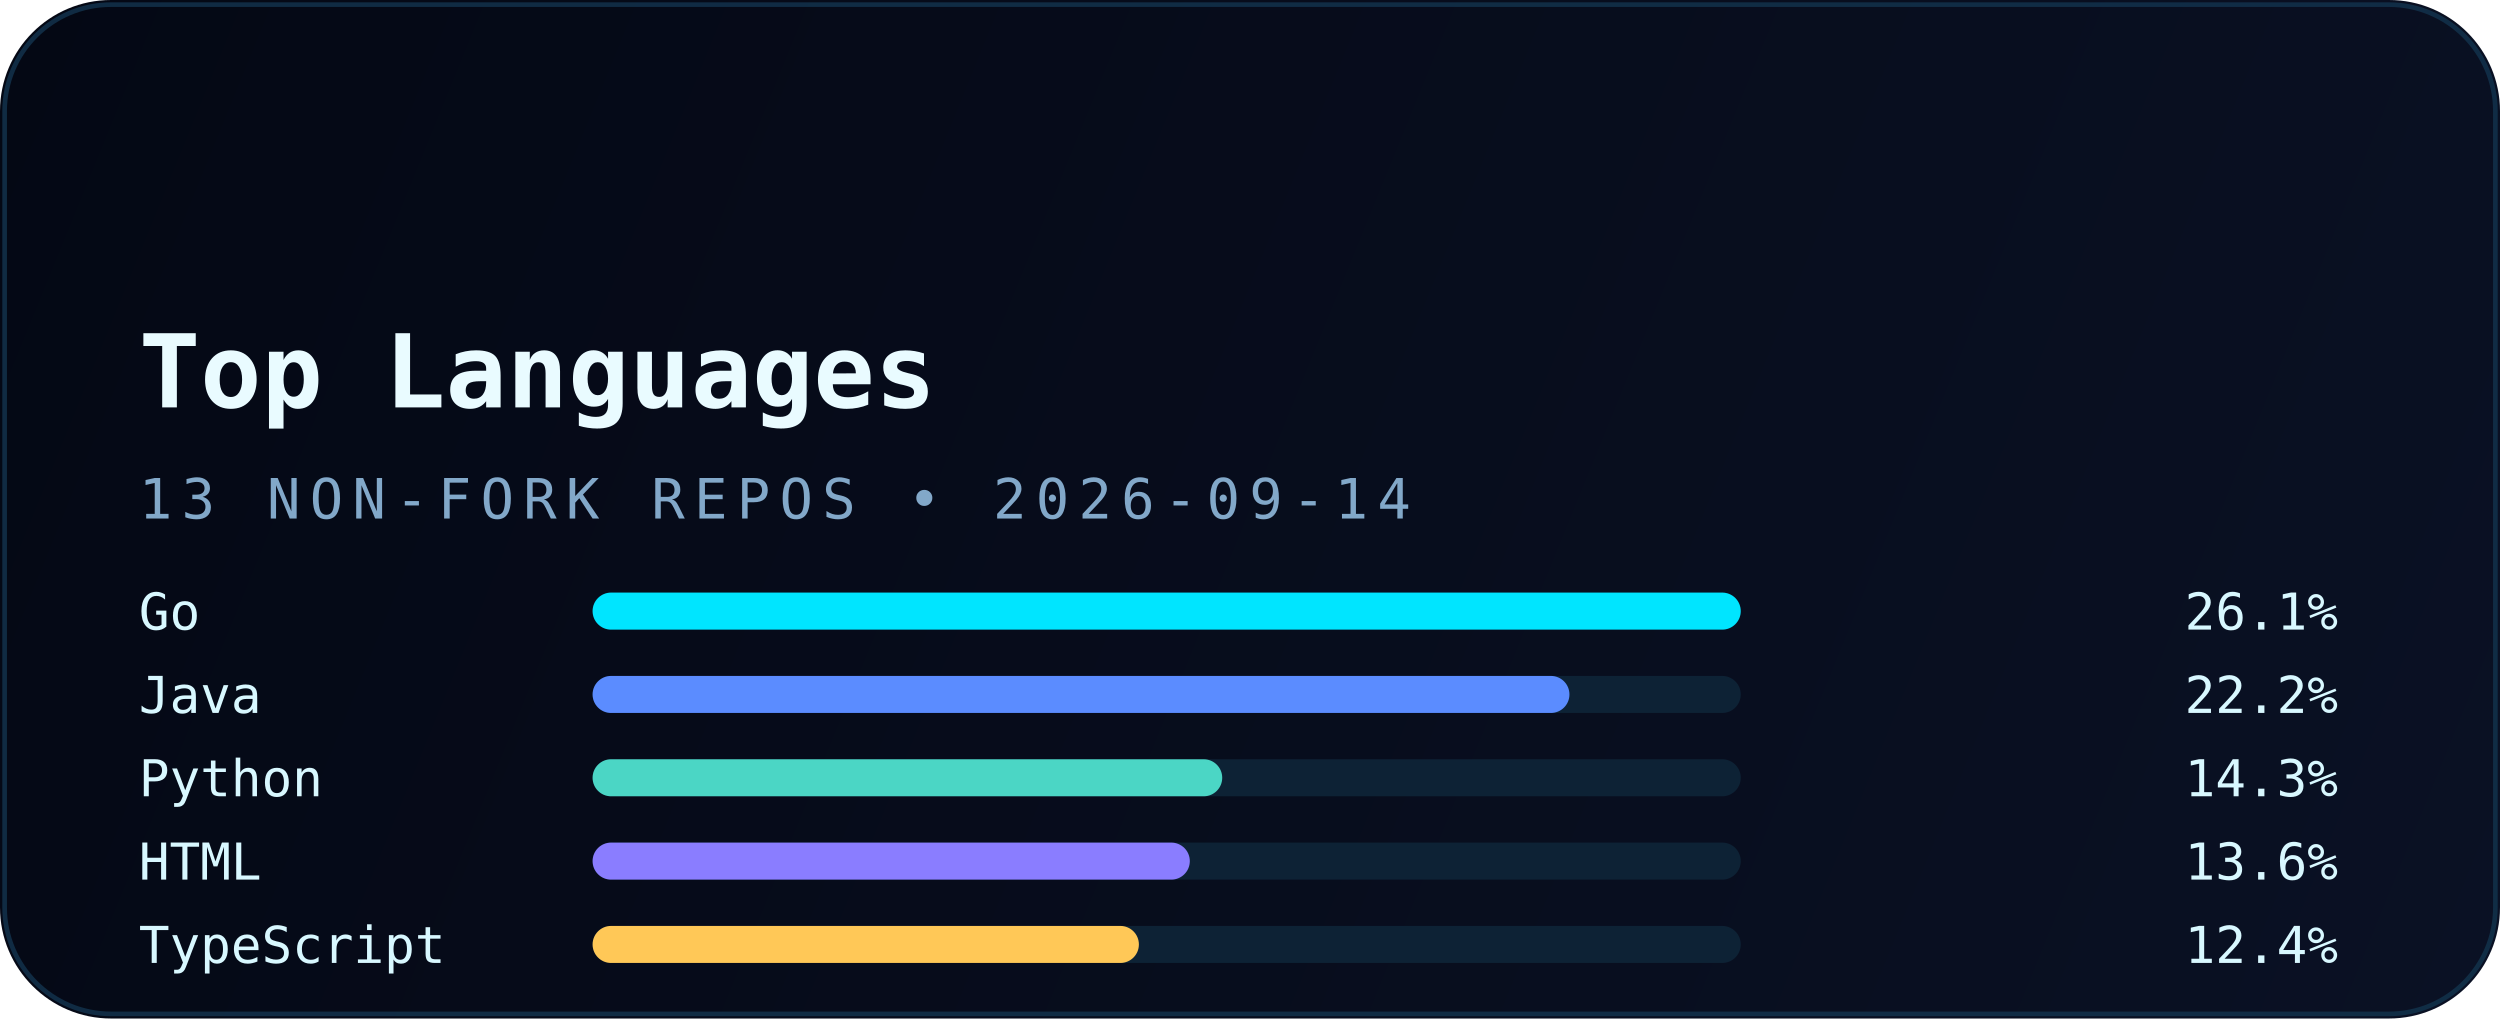
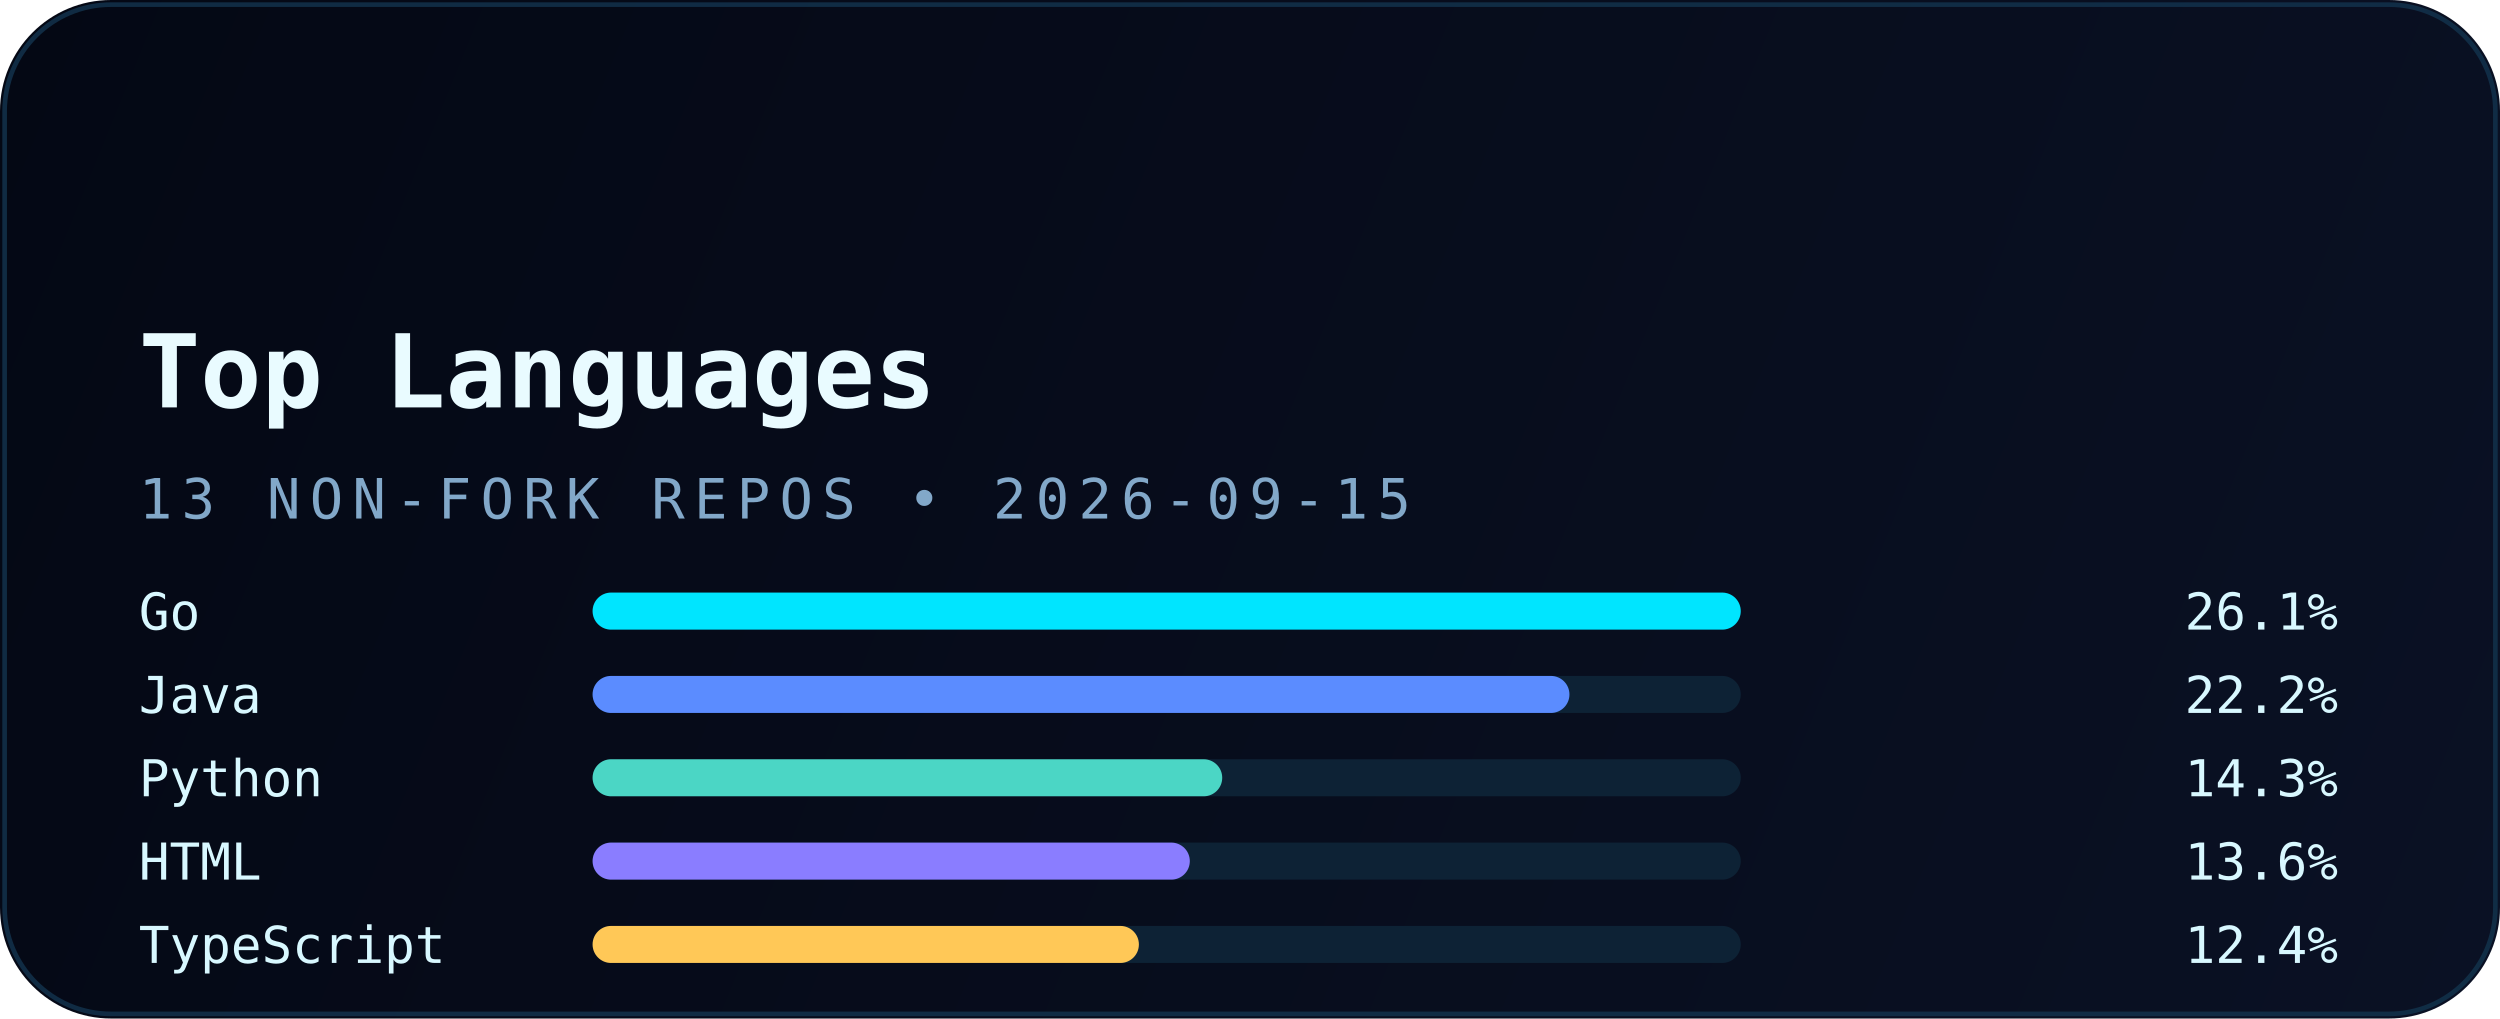
<svg xmlns="http://www.w3.org/2000/svg" width="540" height="220" viewBox="0 0 540 220" fill="none" role="img" aria-labelledby="title desc">
  <defs>
    <linearGradient id="bg" x1="0" y1="0" x2="540" y2="220" gradientUnits="userSpaceOnUse">
      <stop stop-color="#040814" />
      <stop offset="1" stop-color="#0A1124" />
    </linearGradient>
    <linearGradient id="accent" x1="30" y1="0" x2="510" y2="0" gradientUnits="userSpaceOnUse">
      <stop stop-color="#00E5FF" />
      <stop offset="1" stop-color="#5B8CFF" />
    </linearGradient>
    <filter id="glow" x="-20%" y="-20%" width="140%" height="140%" color-interpolation-filters="sRGB">
      <feGaussianBlur stdDeviation="6" result="blur" />
      <feMerge>
        <feMergeNode in="blur" />
        <feMergeNode in="SourceGraphic" />
      </feMerge>
    </filter>
  </defs>
  <rect width="540" height="220" rx="24" fill="url(#bg)" />
  <rect x="1" y="1" width="538" height="218" rx="23" stroke="#12324B" stroke-opacity="0.85" />
  <path d="M30 54H120" stroke="url(#accent)" stroke-width="3.5" stroke-linecap="round" filter="url(#glow)" />
  <text x="30" y="88" fill="#E9FBFF" font-family="JetBrains Mono, Consolas, monospace" font-size="22" font-weight="700">Top Languages</text>
-   <text x="30" y="112" fill="#82A8C9" font-family="JetBrains Mono, Consolas, monospace" font-size="12" letter-spacing="2">13 NON-FORK REPOS • 2026-09-14</text>
+   <text x="30" y="112" fill="#82A8C9" font-family="JetBrains Mono, Consolas, monospace" font-size="12" letter-spacing="2">13 NON-FORK REPOS • 2026-09-15</text>
  <g font-family="JetBrains Mono, Consolas, monospace" font-size="11">
    <text x="30" y="136" fill="#D8F8FF">Go</text>
    <rect x="128" y="128" width="248" height="8" rx="4" fill="#0D2235" />
    <rect x="128" y="128" width="248" height="8" rx="4" fill="#00E5FF" />
    <text x="505" y="136" text-anchor="end" fill="#D8F8FF">26.1%</text>
    <text x="30" y="154" fill="#D8F8FF">Java</text>
    <rect x="128" y="146" width="248" height="8" rx="4" fill="#0D2235" />
    <rect x="128" y="146" width="211" height="8" rx="4" fill="#5B8CFF" />
    <text x="505" y="154" text-anchor="end" fill="#D8F8FF">22.2%</text>
    <text x="30" y="172" fill="#D8F8FF">Python</text>
    <rect x="128" y="164" width="248" height="8" rx="4" fill="#0D2235" />
    <rect x="128" y="164" width="136" height="8" rx="4" fill="#4BD6C5" />
    <text x="505" y="172" text-anchor="end" fill="#D8F8FF">14.3%</text>
    <text x="30" y="190" fill="#D8F8FF">HTML</text>
    <rect x="128" y="182" width="248" height="8" rx="4" fill="#0D2235" />
    <rect x="128" y="182" width="129" height="8" rx="4" fill="#8A7DFF" />
    <text x="505" y="190" text-anchor="end" fill="#D8F8FF">13.6%</text>
    <text x="30" y="208" fill="#D8F8FF">TypeScript</text>
    <rect x="128" y="200" width="248" height="8" rx="4" fill="#0D2235" />
    <rect x="128" y="200" width="118" height="8" rx="4" fill="#FFC857" />
    <text x="505" y="208" text-anchor="end" fill="#D8F8FF">12.4%</text>
  </g>
</svg>
